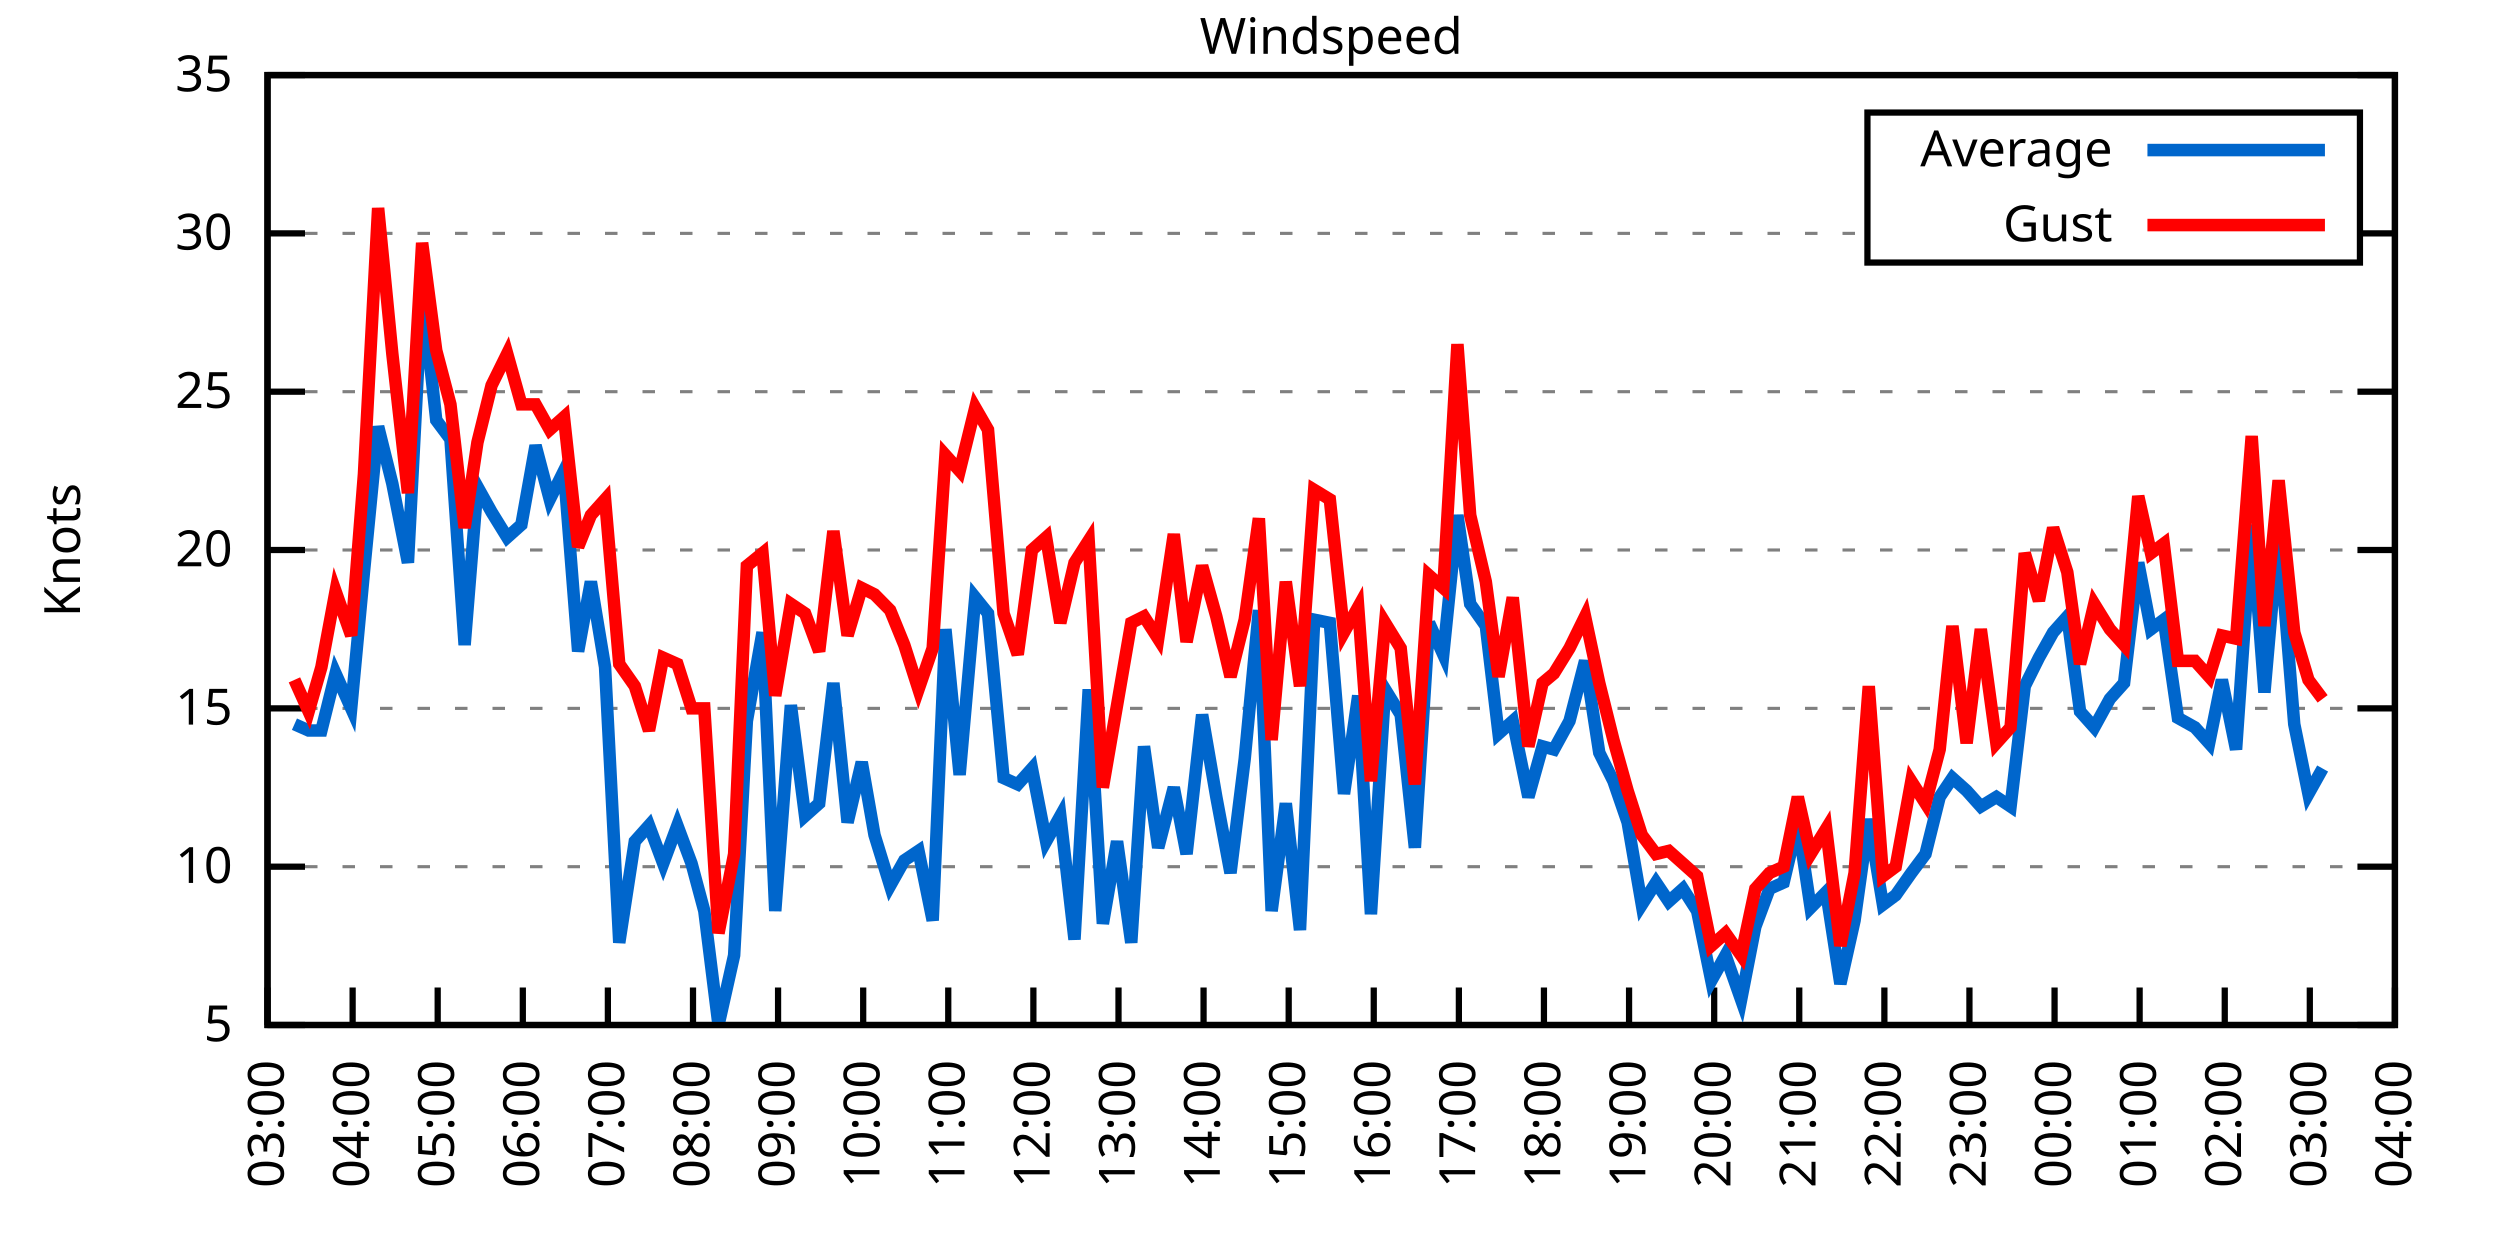
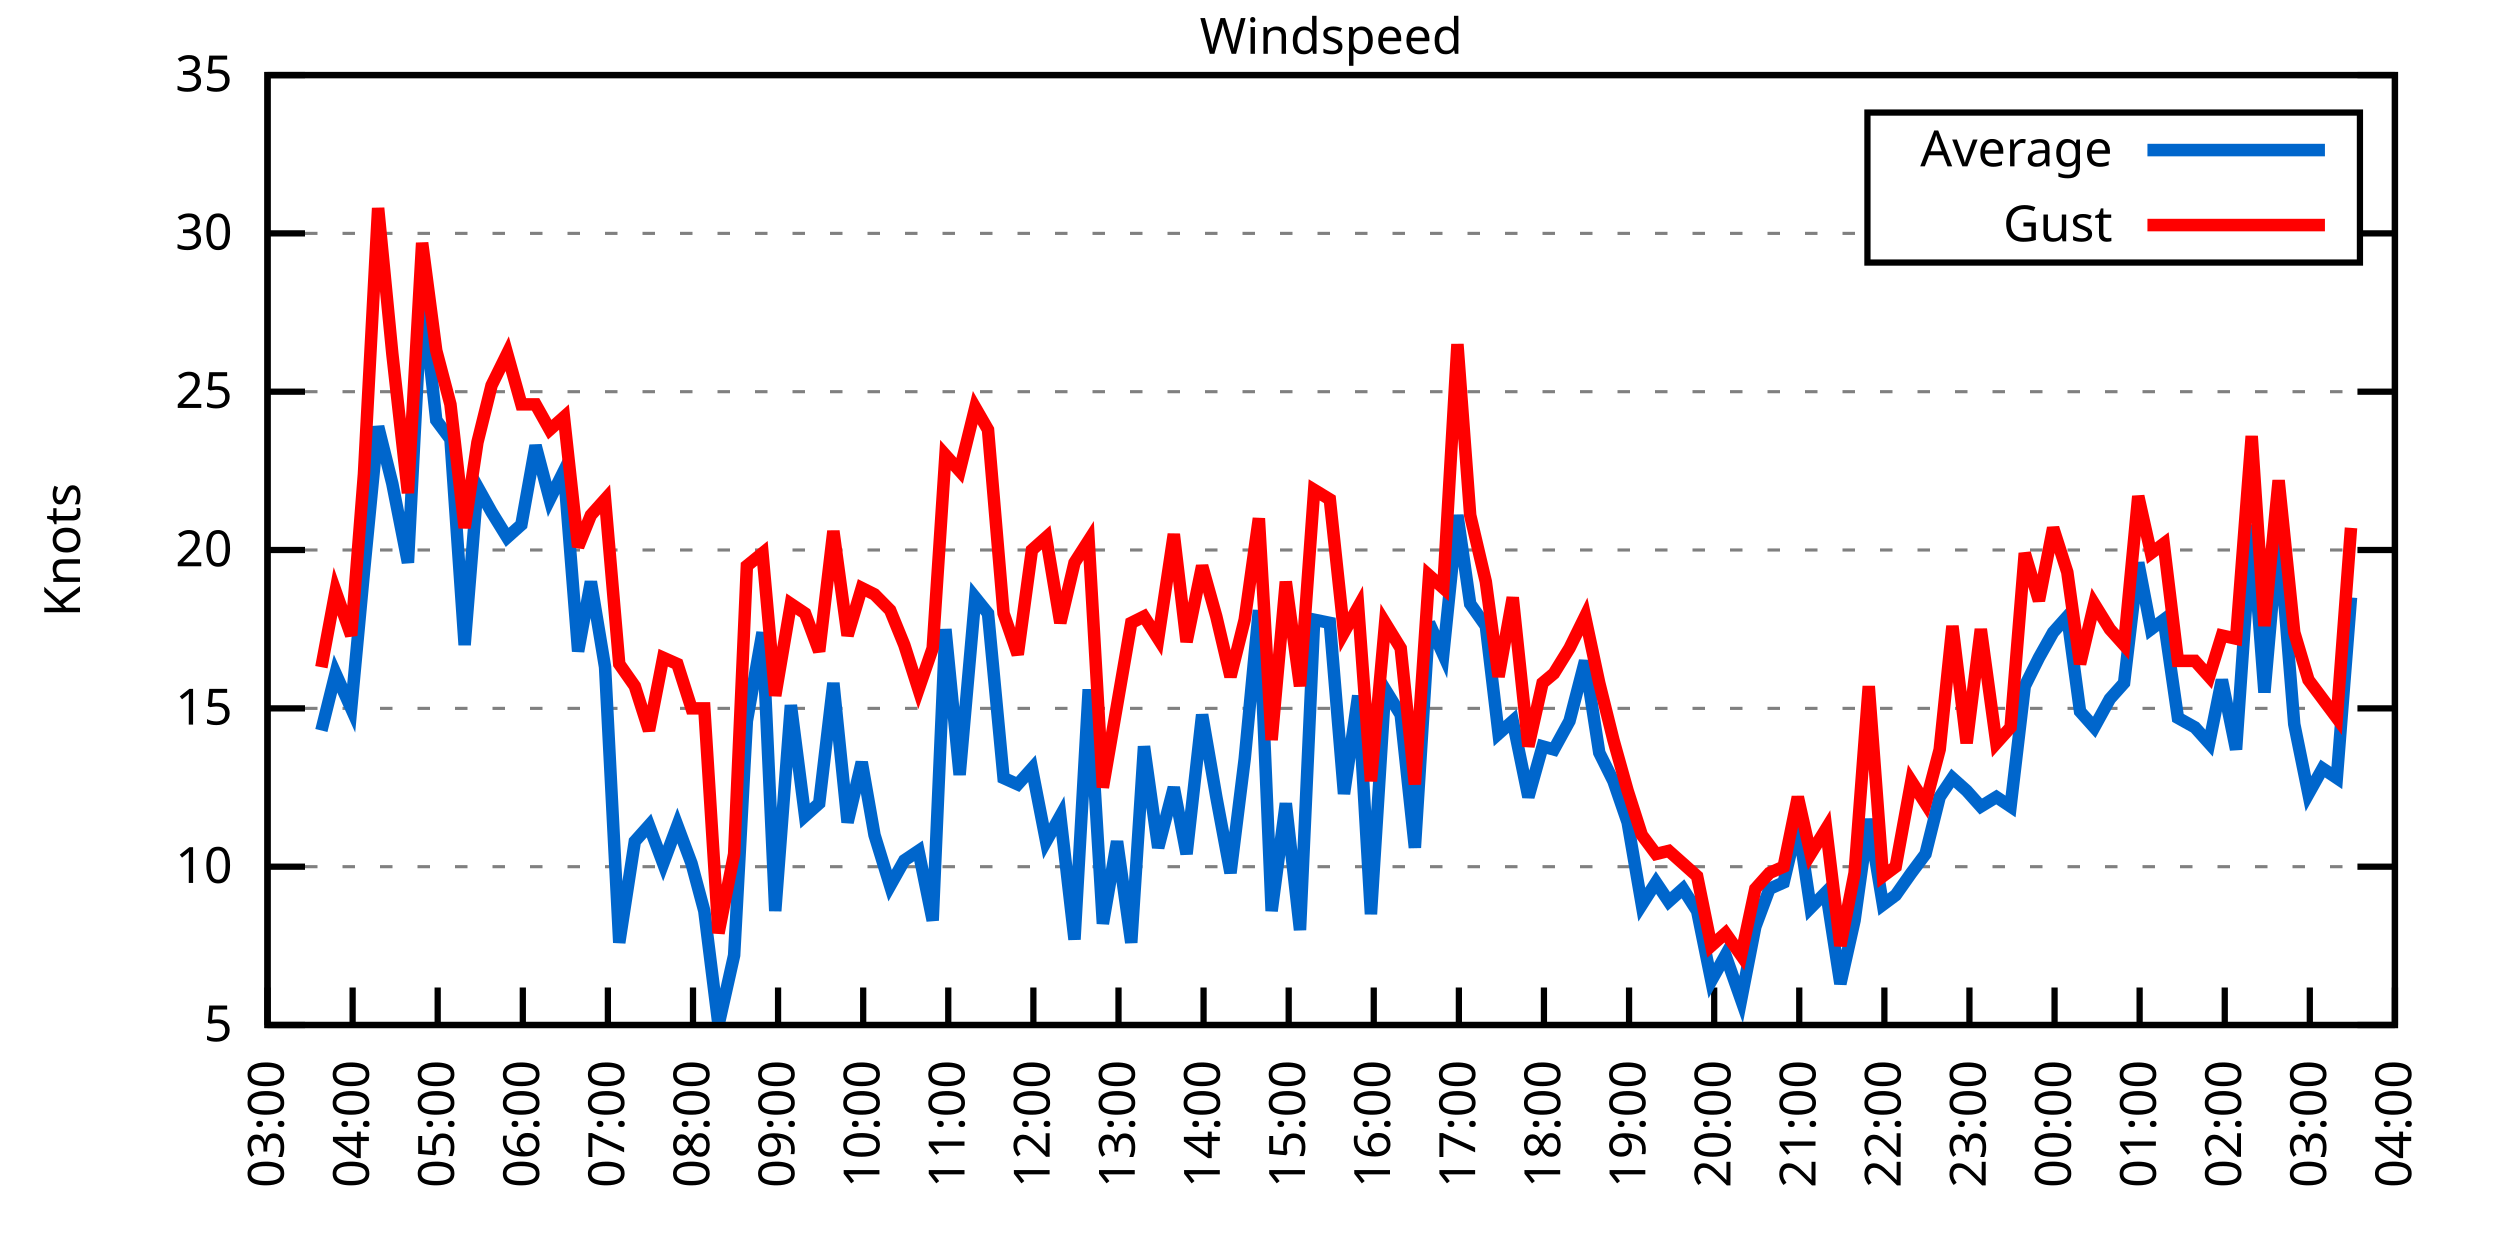
<svg xmlns="http://www.w3.org/2000/svg" xmlns:xlink="http://www.w3.org/1999/xlink" width="400" height="200" viewBox="0 0 400 200">
  <g id="gnuplot_canvas">
    <rect x="0" y="0" width="400" height="200" fill="none" />
    <defs>
      <circle id="gpDot" r="0.5" stroke-width="0.5" stroke="currentColor" />
      <path id="gpPt0" stroke-width="0.333" stroke="currentColor" d="M-1,0 h2 M0,-1 v2" />
      <path id="gpPt1" stroke-width="0.333" stroke="currentColor" d="M-1,-1 L1,1 M1,-1 L-1,1" />
      <path id="gpPt2" stroke-width="0.333" stroke="currentColor" d="M-1,0 L1,0 M0,-1 L0,1 M-1,-1 L1,1 M-1,1 L1,-1" />
      <rect id="gpPt3" stroke-width="0.333" stroke="currentColor" x="-1" y="-1" width="2" height="2" />
      <rect id="gpPt4" stroke-width="0.333" stroke="currentColor" fill="currentColor" x="-1" y="-1" width="2" height="2" />
      <circle id="gpPt5" stroke-width="0.333" stroke="currentColor" cx="0" cy="0" r="1" />
      <use xlink:href="#gpPt5" id="gpPt6" fill="currentColor" stroke="none" />
      <path id="gpPt7" stroke-width="0.333" stroke="currentColor" d="M0,-1.33 L-1.33,0.67 L1.33,0.67 z" />
      <use xlink:href="#gpPt7" id="gpPt8" fill="currentColor" stroke="none" />
      <use xlink:href="#gpPt7" id="gpPt9" stroke="currentColor" transform="rotate(180)" />
      <use xlink:href="#gpPt9" id="gpPt10" fill="currentColor" stroke="none" />
      <use xlink:href="#gpPt3" id="gpPt11" stroke="currentColor" transform="rotate(45)" />
      <use xlink:href="#gpPt11" id="gpPt12" fill="currentColor" stroke="none" />
      <path id="gpPt13" stroke-width="0.333" stroke="currentColor" d="M0,1.330 L1.265,0.411 L0.782,-1.067 L-0.782,-1.076 L-1.265,0.411 z" />
      <use xlink:href="#gpPt13" id="gpPt14" fill="currentColor" stroke="none" />
      <filter id="textbox" filterUnits="objectBoundingBox" x="0" y="0" height="1" width="1">
        <feFlood flood-color="white" flood-opacity="1" result="bgnd" />
        <feComposite in="SourceGraphic" in2="bgnd" operator="atop" />
      </filter>
      <filter id="greybox" filterUnits="objectBoundingBox" x="0" y="0" height="1" width="1">
        <feFlood flood-color="lightgrey" flood-opacity="1" result="grey" />
        <feComposite in="SourceGraphic" in2="grey" operator="atop" />
      </filter>
    </defs>
    <g fill="none" color="white" stroke="currentColor" stroke-width="1.00" stroke-linecap="butt" stroke-linejoin="miter">
</g>
    <g fill="none" color="black" stroke="currentColor" stroke-width="1.00" stroke-linecap="butt" stroke-linejoin="miter">
      <g stroke="none" shape-rendering="crispEdges">
        <polygon fill="rgb(255, 255, 255)" points="42.80,164.00 383.18,164.00 383.18,12.02 42.80,12.02 " />
      </g>
    </g>
    <g fill="none" color="black" stroke="currentColor" stroke-width="1.00" stroke-linecap="butt" stroke-linejoin="miter">
</g>
    <g fill="none" color="black" stroke="black" stroke-width="0.50" stroke-linecap="butt" stroke-linejoin="miter">
</g>
    <g fill="none" color="gray" stroke="currentColor" stroke-width="0.50" stroke-linecap="butt" stroke-linejoin="miter">
      <path stroke="gray" stroke-dasharray="2,4" class="gridline" d="M42.80,164.00 L383.19,164.00  " />
    </g>
    <g fill="none" color="gray" stroke="gray" stroke-width="1.00" stroke-linecap="butt" stroke-linejoin="miter">
</g>
    <g fill="none" color="black" stroke="currentColor" stroke-width="1.00" stroke-linecap="butt" stroke-linejoin="miter">
      <path stroke="black" d="M42.80,164.00 L48.80,164.00 M383.19,164.00 L377.19,164.00  " />
      <g transform="translate(37.20,166.60)" stroke="none" fill="black" font-family="Sans" font-size="8.00" text-anchor="end">
        <text>
          <tspan font-family="Sans"> 5</tspan>
        </text>
      </g>
    </g>
    <g fill="none" color="black" stroke="currentColor" stroke-width="1.00" stroke-linecap="butt" stroke-linejoin="miter">
</g>
    <g fill="none" color="black" stroke="black" stroke-width="0.50" stroke-linecap="butt" stroke-linejoin="miter">
</g>
    <g fill="none" color="gray" stroke="currentColor" stroke-width="0.50" stroke-linecap="butt" stroke-linejoin="miter">
      <path stroke="gray" stroke-dasharray="2,4" class="gridline" d="M42.80,138.67 L383.19,138.67  " />
    </g>
    <g fill="none" color="gray" stroke="gray" stroke-width="1.00" stroke-linecap="butt" stroke-linejoin="miter">
</g>
    <g fill="none" color="black" stroke="currentColor" stroke-width="1.00" stroke-linecap="butt" stroke-linejoin="miter">
      <path stroke="black" d="M42.80,138.67 L48.80,138.67 M383.19,138.67 L377.19,138.67  " />
      <g transform="translate(37.20,141.27)" stroke="none" fill="black" font-family="Sans" font-size="8.00" text-anchor="end">
        <text>
          <tspan font-family="Sans"> 10</tspan>
        </text>
      </g>
    </g>
    <g fill="none" color="black" stroke="currentColor" stroke-width="1.00" stroke-linecap="butt" stroke-linejoin="miter">
</g>
    <g fill="none" color="black" stroke="black" stroke-width="0.50" stroke-linecap="butt" stroke-linejoin="miter">
</g>
    <g fill="none" color="gray" stroke="currentColor" stroke-width="0.50" stroke-linecap="butt" stroke-linejoin="miter">
      <path stroke="gray" stroke-dasharray="2,4" class="gridline" d="M42.80,113.34 L383.19,113.34  " />
    </g>
    <g fill="none" color="gray" stroke="gray" stroke-width="1.00" stroke-linecap="butt" stroke-linejoin="miter">
</g>
    <g fill="none" color="black" stroke="currentColor" stroke-width="1.00" stroke-linecap="butt" stroke-linejoin="miter">
      <path stroke="black" d="M42.80,113.34 L48.80,113.34 M383.19,113.34 L377.19,113.34  " />
      <g transform="translate(37.20,115.94)" stroke="none" fill="black" font-family="Sans" font-size="8.00" text-anchor="end">
        <text>
          <tspan font-family="Sans"> 15</tspan>
        </text>
      </g>
    </g>
    <g fill="none" color="black" stroke="currentColor" stroke-width="1.00" stroke-linecap="butt" stroke-linejoin="miter">
</g>
    <g fill="none" color="black" stroke="black" stroke-width="0.50" stroke-linecap="butt" stroke-linejoin="miter">
</g>
    <g fill="none" color="gray" stroke="currentColor" stroke-width="0.50" stroke-linecap="butt" stroke-linejoin="miter">
      <path stroke="gray" stroke-dasharray="2,4" class="gridline" d="M42.80,88.00 L383.19,88.00  " />
    </g>
    <g fill="none" color="gray" stroke="gray" stroke-width="1.00" stroke-linecap="butt" stroke-linejoin="miter">
</g>
    <g fill="none" color="black" stroke="currentColor" stroke-width="1.00" stroke-linecap="butt" stroke-linejoin="miter">
      <path stroke="black" d="M42.80,88.00 L48.80,88.00 M383.19,88.00 L377.19,88.00  " />
      <g transform="translate(37.20,90.60)" stroke="none" fill="black" font-family="Sans" font-size="8.00" text-anchor="end">
        <text>
          <tspan font-family="Sans"> 20</tspan>
        </text>
      </g>
    </g>
    <g fill="none" color="black" stroke="currentColor" stroke-width="1.00" stroke-linecap="butt" stroke-linejoin="miter">
</g>
    <g fill="none" color="black" stroke="black" stroke-width="0.50" stroke-linecap="butt" stroke-linejoin="miter">
</g>
    <g fill="none" color="gray" stroke="currentColor" stroke-width="0.50" stroke-linecap="butt" stroke-linejoin="miter">
      <path stroke="gray" stroke-dasharray="2,4" class="gridline" d="M42.80,62.67 L383.19,62.67  " />
    </g>
    <g fill="none" color="gray" stroke="gray" stroke-width="1.00" stroke-linecap="butt" stroke-linejoin="miter">
</g>
    <g fill="none" color="black" stroke="currentColor" stroke-width="1.00" stroke-linecap="butt" stroke-linejoin="miter">
      <path stroke="black" d="M42.80,62.67 L48.80,62.67 M383.19,62.67 L377.19,62.67  " />
      <g transform="translate(37.20,65.27)" stroke="none" fill="black" font-family="Sans" font-size="8.00" text-anchor="end">
        <text>
          <tspan font-family="Sans"> 25</tspan>
        </text>
      </g>
    </g>
    <g fill="none" color="black" stroke="currentColor" stroke-width="1.00" stroke-linecap="butt" stroke-linejoin="miter">
</g>
    <g fill="none" color="black" stroke="black" stroke-width="0.50" stroke-linecap="butt" stroke-linejoin="miter">
</g>
    <g fill="none" color="gray" stroke="currentColor" stroke-width="0.50" stroke-linecap="butt" stroke-linejoin="miter">
      <path stroke="gray" stroke-dasharray="2,4" class="gridline" d="M42.80,37.34 L298.79,37.34 M377.59,37.34 L383.19,37.34  " />
    </g>
    <g fill="none" color="gray" stroke="gray" stroke-width="1.00" stroke-linecap="butt" stroke-linejoin="miter">
</g>
    <g fill="none" color="black" stroke="currentColor" stroke-width="1.00" stroke-linecap="butt" stroke-linejoin="miter">
      <path stroke="black" d="M42.80,37.34 L48.80,37.34 M383.19,37.34 L377.19,37.34  " />
      <g transform="translate(37.20,39.94)" stroke="none" fill="black" font-family="Sans" font-size="8.00" text-anchor="end">
        <text>
          <tspan font-family="Sans"> 30</tspan>
        </text>
      </g>
    </g>
    <g fill="none" color="black" stroke="currentColor" stroke-width="1.00" stroke-linecap="butt" stroke-linejoin="miter">
</g>
    <g fill="none" color="black" stroke="black" stroke-width="0.50" stroke-linecap="butt" stroke-linejoin="miter">
</g>
    <g fill="none" color="gray" stroke="currentColor" stroke-width="0.50" stroke-linecap="butt" stroke-linejoin="miter">
      <path stroke="gray" stroke-dasharray="2,4" class="gridline" d="M42.80,12.01 L383.19,12.01  " />
    </g>
    <g fill="none" color="gray" stroke="gray" stroke-width="1.00" stroke-linecap="butt" stroke-linejoin="miter">
</g>
    <g fill="none" color="black" stroke="currentColor" stroke-width="1.00" stroke-linecap="butt" stroke-linejoin="miter">
      <path stroke="black" d="M42.80,12.01 L48.80,12.01 M383.19,12.01 L377.19,12.01  " />
      <g transform="translate(37.20,14.61)" stroke="none" fill="black" font-family="Sans" font-size="8.00" text-anchor="end">
        <text>
          <tspan font-family="Sans"> 35</tspan>
        </text>
      </g>
    </g>
    <g fill="none" color="black" stroke="currentColor" stroke-width="1.00" stroke-linecap="butt" stroke-linejoin="miter">
      <path stroke="black" d="M42.80,164.00 L42.80,158.00  " />
      <g transform="translate(45.40,169.60) rotate(270.00)" stroke="none" fill="black" font-family="Sans" font-size="8.00" text-anchor="end">
        <text>
          <tspan font-family="Sans">03:00</tspan>
        </text>
      </g>
    </g>
    <g fill="none" color="black" stroke="currentColor" stroke-width="1.00" stroke-linecap="butt" stroke-linejoin="miter">
      <path stroke="black" d="M56.42,164.00 L56.42,158.00  " />
      <g transform="translate(59.02,169.60) rotate(270.00)" stroke="none" fill="black" font-family="Sans" font-size="8.00" text-anchor="end">
        <text>
          <tspan font-family="Sans">04:00</tspan>
        </text>
      </g>
    </g>
    <g fill="none" color="black" stroke="currentColor" stroke-width="1.00" stroke-linecap="butt" stroke-linejoin="miter">
      <path stroke="black" d="M70.03,164.00 L70.03,158.00  " />
      <g transform="translate(72.63,169.60) rotate(270.00)" stroke="none" fill="black" font-family="Sans" font-size="8.00" text-anchor="end">
        <text>
          <tspan font-family="Sans">05:00</tspan>
        </text>
      </g>
    </g>
    <g fill="none" color="black" stroke="currentColor" stroke-width="1.00" stroke-linecap="butt" stroke-linejoin="miter">
      <path stroke="black" d="M83.65,164.00 L83.65,158.00  " />
      <g transform="translate(86.25,169.60) rotate(270.00)" stroke="none" fill="black" font-family="Sans" font-size="8.00" text-anchor="end">
        <text>
          <tspan font-family="Sans">06:00</tspan>
        </text>
      </g>
    </g>
    <g fill="none" color="black" stroke="currentColor" stroke-width="1.00" stroke-linecap="butt" stroke-linejoin="miter">
      <path stroke="black" d="M97.26,164.00 L97.26,158.00  " />
      <g transform="translate(99.86,169.60) rotate(270.00)" stroke="none" fill="black" font-family="Sans" font-size="8.00" text-anchor="end">
        <text>
          <tspan font-family="Sans">07:00</tspan>
        </text>
      </g>
    </g>
    <g fill="none" color="black" stroke="currentColor" stroke-width="1.00" stroke-linecap="butt" stroke-linejoin="miter">
      <path stroke="black" d="M110.88,164.00 L110.88,158.00  " />
      <g transform="translate(113.48,169.60) rotate(270.00)" stroke="none" fill="black" font-family="Sans" font-size="8.00" text-anchor="end">
        <text>
          <tspan font-family="Sans">08:00</tspan>
        </text>
      </g>
    </g>
    <g fill="none" color="black" stroke="currentColor" stroke-width="1.00" stroke-linecap="butt" stroke-linejoin="miter">
      <path stroke="black" d="M124.49,164.00 L124.49,158.00  " />
      <g transform="translate(127.09,169.60) rotate(270.00)" stroke="none" fill="black" font-family="Sans" font-size="8.00" text-anchor="end">
        <text>
          <tspan font-family="Sans">09:00</tspan>
        </text>
      </g>
    </g>
    <g fill="none" color="black" stroke="currentColor" stroke-width="1.00" stroke-linecap="butt" stroke-linejoin="miter">
      <path stroke="black" d="M138.11,164.00 L138.11,158.00  " />
      <g transform="translate(140.71,169.60) rotate(270.00)" stroke="none" fill="black" font-family="Sans" font-size="8.00" text-anchor="end">
        <text>
          <tspan font-family="Sans">10:00</tspan>
        </text>
      </g>
    </g>
    <g fill="none" color="black" stroke="currentColor" stroke-width="1.00" stroke-linecap="butt" stroke-linejoin="miter">
      <path stroke="black" d="M151.72,164.00 L151.72,158.00  " />
      <g transform="translate(154.32,169.60) rotate(270.00)" stroke="none" fill="black" font-family="Sans" font-size="8.00" text-anchor="end">
        <text>
          <tspan font-family="Sans">11:00</tspan>
        </text>
      </g>
    </g>
    <g fill="none" color="black" stroke="currentColor" stroke-width="1.00" stroke-linecap="butt" stroke-linejoin="miter">
      <path stroke="black" d="M165.34,164.00 L165.34,158.00  " />
      <g transform="translate(167.94,169.60) rotate(270.00)" stroke="none" fill="black" font-family="Sans" font-size="8.00" text-anchor="end">
        <text>
          <tspan font-family="Sans">12:00</tspan>
        </text>
      </g>
    </g>
    <g fill="none" color="black" stroke="currentColor" stroke-width="1.00" stroke-linecap="butt" stroke-linejoin="miter">
      <path stroke="black" d="M178.96,164.00 L178.96,158.00  " />
      <g transform="translate(181.56,169.60) rotate(270.00)" stroke="none" fill="black" font-family="Sans" font-size="8.00" text-anchor="end">
        <text>
          <tspan font-family="Sans">13:00</tspan>
        </text>
      </g>
    </g>
    <g fill="none" color="black" stroke="currentColor" stroke-width="1.00" stroke-linecap="butt" stroke-linejoin="miter">
      <path stroke="black" d="M192.57,164.00 L192.57,158.00  " />
      <g transform="translate(195.17,169.60) rotate(270.00)" stroke="none" fill="black" font-family="Sans" font-size="8.00" text-anchor="end">
        <text>
          <tspan font-family="Sans">14:00</tspan>
        </text>
      </g>
    </g>
    <g fill="none" color="black" stroke="currentColor" stroke-width="1.00" stroke-linecap="butt" stroke-linejoin="miter">
      <path stroke="black" d="M206.19,164.00 L206.19,158.00  " />
      <g transform="translate(208.79,169.60) rotate(270.00)" stroke="none" fill="black" font-family="Sans" font-size="8.00" text-anchor="end">
        <text>
          <tspan font-family="Sans">15:00</tspan>
        </text>
      </g>
    </g>
    <g fill="none" color="black" stroke="currentColor" stroke-width="1.00" stroke-linecap="butt" stroke-linejoin="miter">
      <path stroke="black" d="M219.80,164.00 L219.80,158.00  " />
      <g transform="translate(222.40,169.60) rotate(270.00)" stroke="none" fill="black" font-family="Sans" font-size="8.00" text-anchor="end">
        <text>
          <tspan font-family="Sans">16:00</tspan>
        </text>
      </g>
    </g>
    <g fill="none" color="black" stroke="currentColor" stroke-width="1.00" stroke-linecap="butt" stroke-linejoin="miter">
      <path stroke="black" d="M233.42,164.00 L233.42,158.00  " />
      <g transform="translate(236.02,169.60) rotate(270.00)" stroke="none" fill="black" font-family="Sans" font-size="8.00" text-anchor="end">
        <text>
          <tspan font-family="Sans">17:00</tspan>
        </text>
      </g>
    </g>
    <g fill="none" color="black" stroke="currentColor" stroke-width="1.00" stroke-linecap="butt" stroke-linejoin="miter">
      <path stroke="black" d="M247.03,164.00 L247.03,158.00  " />
      <g transform="translate(249.63,169.60) rotate(270.00)" stroke="none" fill="black" font-family="Sans" font-size="8.00" text-anchor="end">
        <text>
          <tspan font-family="Sans">18:00</tspan>
        </text>
      </g>
    </g>
    <g fill="none" color="black" stroke="currentColor" stroke-width="1.00" stroke-linecap="butt" stroke-linejoin="miter">
      <path stroke="black" d="M260.65,164.00 L260.65,158.00  " />
      <g transform="translate(263.25,169.60) rotate(270.00)" stroke="none" fill="black" font-family="Sans" font-size="8.00" text-anchor="end">
        <text>
          <tspan font-family="Sans">19:00</tspan>
        </text>
      </g>
    </g>
    <g fill="none" color="black" stroke="currentColor" stroke-width="1.00" stroke-linecap="butt" stroke-linejoin="miter">
      <path stroke="black" d="M274.27,164.00 L274.27,158.00  " />
      <g transform="translate(276.87,169.60) rotate(270.00)" stroke="none" fill="black" font-family="Sans" font-size="8.00" text-anchor="end">
        <text>
          <tspan font-family="Sans">20:00</tspan>
        </text>
      </g>
    </g>
    <g fill="none" color="black" stroke="currentColor" stroke-width="1.00" stroke-linecap="butt" stroke-linejoin="miter">
      <path stroke="black" d="M287.88,164.00 L287.88,158.00  " />
      <g transform="translate(290.48,169.60) rotate(270.00)" stroke="none" fill="black" font-family="Sans" font-size="8.00" text-anchor="end">
        <text>
          <tspan font-family="Sans">21:00</tspan>
        </text>
      </g>
    </g>
    <g fill="none" color="black" stroke="currentColor" stroke-width="1.00" stroke-linecap="butt" stroke-linejoin="miter">
      <path stroke="black" d="M301.50,164.00 L301.50,158.00  " />
      <g transform="translate(304.10,169.60) rotate(270.00)" stroke="none" fill="black" font-family="Sans" font-size="8.00" text-anchor="end">
        <text>
          <tspan font-family="Sans">22:00</tspan>
        </text>
      </g>
    </g>
    <g fill="none" color="black" stroke="currentColor" stroke-width="1.00" stroke-linecap="butt" stroke-linejoin="miter">
      <path stroke="black" d="M315.11,164.00 L315.11,158.00  " />
      <g transform="translate(317.71,169.60) rotate(270.00)" stroke="none" fill="black" font-family="Sans" font-size="8.00" text-anchor="end">
        <text>
          <tspan font-family="Sans">23:00</tspan>
        </text>
      </g>
    </g>
    <g fill="none" color="black" stroke="currentColor" stroke-width="1.00" stroke-linecap="butt" stroke-linejoin="miter">
      <path stroke="black" d="M328.73,164.00 L328.73,158.00  " />
      <g transform="translate(331.33,169.60) rotate(270.00)" stroke="none" fill="black" font-family="Sans" font-size="8.00" text-anchor="end">
        <text>
          <tspan font-family="Sans">00:00</tspan>
        </text>
      </g>
    </g>
    <g fill="none" color="black" stroke="currentColor" stroke-width="1.00" stroke-linecap="butt" stroke-linejoin="miter">
      <path stroke="black" d="M342.34,164.00 L342.34,158.00  " />
      <g transform="translate(344.94,169.60) rotate(270.00)" stroke="none" fill="black" font-family="Sans" font-size="8.00" text-anchor="end">
        <text>
          <tspan font-family="Sans">01:00</tspan>
        </text>
      </g>
    </g>
    <g fill="none" color="black" stroke="currentColor" stroke-width="1.00" stroke-linecap="butt" stroke-linejoin="miter">
      <path stroke="black" d="M355.96,164.00 L355.96,158.00  " />
      <g transform="translate(358.56,169.60) rotate(270.00)" stroke="none" fill="black" font-family="Sans" font-size="8.00" text-anchor="end">
        <text>
          <tspan font-family="Sans">02:00</tspan>
        </text>
      </g>
    </g>
    <g fill="none" color="black" stroke="currentColor" stroke-width="1.00" stroke-linecap="butt" stroke-linejoin="miter">
      <path stroke="black" d="M369.57,164.00 L369.57,158.00  " />
      <g transform="translate(372.17,169.60) rotate(270.00)" stroke="none" fill="black" font-family="Sans" font-size="8.00" text-anchor="end">
        <text>
          <tspan font-family="Sans">03:00</tspan>
        </text>
      </g>
    </g>
    <g fill="none" color="black" stroke="currentColor" stroke-width="1.00" stroke-linecap="butt" stroke-linejoin="miter">
      <path stroke="black" d="M383.19,164.00 L383.19,158.00  " />
      <g transform="translate(385.79,169.60) rotate(270.00)" stroke="none" fill="black" font-family="Sans" font-size="8.00" text-anchor="end">
        <text>
          <tspan font-family="Sans">04:00</tspan>
        </text>
      </g>
    </g>
    <g fill="none" color="black" stroke="currentColor" stroke-width="1.00" stroke-linecap="butt" stroke-linejoin="miter">
</g>
    <g fill="none" color="black" stroke="currentColor" stroke-width="1.00" stroke-linecap="butt" stroke-linejoin="miter">
      <path stroke="black" d="M42.80,12.01 L42.80,164.00 L383.19,164.00 L383.19,12.01 L42.80,12.01 Z  " />
    </g>
    <g fill="none" color="black" stroke="currentColor" stroke-width="1.00" stroke-linecap="butt" stroke-linejoin="miter">
</g>
    <g fill="none" color="black" stroke="currentColor" stroke-width="1.00" stroke-linecap="butt" stroke-linejoin="miter">
      <path stroke="black" d="M298.79,42.01 L298.79,18.01 L377.59,18.01 L377.59,42.01 L298.79,42.01 Z  " />
    </g>
    <g id="Windspeed_plot_1">
      <g fill="none" color="white" stroke="black" stroke-width="2.00" stroke-linecap="butt" stroke-linejoin="miter">
</g>
      <g fill="none" color="black" stroke="currentColor" stroke-width="2.00" stroke-linecap="butt" stroke-linejoin="miter">
        <g transform="translate(337.99,26.61)" stroke="none" fill="black" font-family="Sans" font-size="8.00" text-anchor="end">
          <text>
            <tspan font-family="Sans">Average</tspan>
          </text>
        </g>
      </g>
      <g fill="none" color="black" stroke="currentColor" stroke-width="2.00" stroke-linecap="butt" stroke-linejoin="miter">
-         <path stroke="rgb(  0, 102, 204)" d="M343.59,24.01 L371.99,24.01 M47.11,115.87 L49.38,116.88 L51.42,116.88 L53.69,107.76 L56.19,113.34 L58.23,91.55   L60.50,68.25 L62.77,77.37 L65.27,90.03 L67.54,46.46 L69.80,67.23 L72.07,70.27 L74.34,103.20 L76.39,77.87   L78.65,81.93 L81.15,85.98 L83.42,83.95 L85.69,71.29 L87.96,79.90 L90.23,75.34 L92.50,104.22 L94.54,93.07   L96.81,106.75 L99.08,150.83 L101.57,134.62 L103.84,132.08 L106.11,138.16 L108.38,132.08 L110.65,138.16 L112.69,145.76   L114.96,164.00 L117.46,152.85 L119.50,115.36 L122.00,101.18 L124.04,145.76 L126.54,112.83 L128.81,130.56 L131.07,128.54   L133.34,109.28 L135.61,131.58 L137.88,121.95 L139.92,133.60 L142.42,141.71 L144.69,137.66 L146.96,136.14 L149.23,147.28   L151.27,100.67 L153.54,123.98 L156.04,95.60 L158.08,98.14 L160.57,124.48 L162.84,125.50 L165.11,122.96 L167.38,134.62   L169.65,130.56 L171.92,150.32 L174.19,110.30 L176.46,147.79 L178.73,134.62 L181.00,150.83 L183.04,119.42 L185.31,135.63   L187.81,126.00 L189.85,136.64 L192.34,114.35 L194.61,127.52 L196.88,139.68 L199.15,121.44 L201.42,97.63 L203.46,145.76   L205.73,128.54 L208.00,148.80 L210.27,99.15 L212.77,99.66 L215.04,127.02 L217.31,111.31 L219.35,146.27 L221.62,110.30   L224.11,114.35 L226.38,135.63 L228.65,99.66 L230.92,104.72 L233.19,82.43 L235.23,96.62 L237.73,100.16 L239.77,117.39   L242.04,115.36 L244.54,127.52 L246.81,119.42 L248.62,119.92 L251.12,115.36 L253.61,105.74 L255.88,120.43 L258.15,124.99   L260.42,131.58 L262.69,144.75 L264.96,141.20 L267.00,144.24 L269.27,142.21 L271.54,145.76 L273.81,156.91 L276.08,152.85   L278.58,159.95 L280.85,148.29 L283.12,142.21 L285.38,141.20 L287.65,131.58 L289.70,145.25 L292.19,142.72 L294.46,157.41   L296.73,147.28 L299.00,131.07 L301.27,144.75 L303.31,143.23 L305.81,139.68 L308.08,136.64 L310.35,127.52 L312.39,124.48   L314.66,126.51 L316.93,129.04 L319.42,127.52 L321.69,129.04 L323.96,109.79 L326.23,105.23 L328.50,101.18 L330.77,98.64   L332.81,113.84 L335.08,116.38 L337.58,111.82 L339.85,109.28 L342.12,90.03 L344.16,100.67 L346.20,99.15 L348.47,114.86   L351.19,116.38 L353.46,118.91 L355.50,108.78 L357.77,119.92 L360.27,83.95 L362.31,110.80 L364.58,84.97 L367.08,115.87   L369.35,127.02 L371.62,122.96  " />
+         <path stroke="rgb(  0, 102, 204)" d="M343.59,24.01 L371.99,24.01 M51.42,116.88 L53.69,107.76 L56.19,113.34 L58.23,91.55 L60.50,68.25 L62.77,77.37   L65.27,90.03 L67.54,46.46 L69.80,67.23 L72.07,70.27 L74.34,103.20 L76.39,77.87 L78.65,81.93 L81.15,85.98   L83.42,83.95 L85.69,71.29 L87.96,79.90 L90.23,75.34 L92.50,104.22 L94.54,93.07 L96.81,106.75 L99.08,150.83   L101.57,134.62 L103.84,132.08 L106.11,138.16 L108.38,132.08 L110.65,138.16 L112.69,145.76 L114.96,164.00 L117.46,152.85   L119.50,115.36 L122.00,101.18 L124.04,145.76 L126.54,112.83 L128.81,130.56 L131.07,128.54 L133.34,109.28 L135.61,131.58   L137.88,121.95 L139.92,133.60 L142.42,141.71 L144.69,137.66 L146.96,136.14 L149.23,147.28 L151.27,100.67 L153.54,123.98   L156.04,95.60 L158.08,98.14 L160.57,124.48 L162.84,125.50 L165.11,122.96 L167.38,134.62 L169.65,130.56 L171.92,150.32   L174.19,110.30 L176.46,147.79 L178.73,134.62 L181.00,150.83 L183.04,119.42 L185.31,135.63 L187.81,126.00 L189.85,136.64   L192.34,114.35 L194.61,127.52 L196.88,139.68 L199.15,121.44 L201.42,97.63 L203.46,145.76 L205.73,128.54 L208.00,148.80   L210.27,99.15 L212.77,99.66 L215.04,127.02 L217.31,111.31 L219.35,146.27 L221.62,110.30 L224.11,114.35 L226.38,135.63   L228.65,99.66 L230.92,104.72 L233.19,82.43 L235.23,96.62 L237.73,100.16 L239.77,117.39 L242.04,115.36 L244.54,127.52   L246.81,119.42 L248.62,119.92 L251.12,115.36 L253.61,105.74 L255.88,120.43 L258.15,124.99 L260.42,131.58 L262.69,144.75   L264.96,141.20 L267.00,144.24 L269.27,142.21 L271.54,145.76 L273.81,156.91 L276.08,152.85 L278.58,159.95 L280.85,148.29   L283.12,142.21 L285.38,141.20 L287.65,131.58 L289.70,145.25 L292.19,142.72 L294.46,157.41 L296.73,147.28 L299.00,131.07   L301.27,144.75 L303.31,143.23 L305.81,139.68 L308.08,136.64 L310.35,127.52 L312.39,124.48 L314.66,126.51 L316.93,129.04   L319.42,127.52 L321.69,129.04 L323.96,109.79 L326.23,105.23 L328.50,101.18 L330.77,98.64 L332.81,113.84 L335.08,116.38   L337.58,111.82 L339.85,109.28 L342.12,90.03 L344.16,100.67 L346.20,99.15 L348.47,114.86 L351.19,116.38 L353.46,118.91   L355.50,108.78 L357.77,119.92 L360.27,83.95 L362.31,110.80 L364.58,84.97 L367.08,115.87 L369.35,127.02 L371.62,122.96   L373.89,124.48 L376.16,95.60  " />
      </g>
    </g>
    <g id="Windspeed_plot_2">
      <g fill="none" color="black" stroke="currentColor" stroke-width="2.00" stroke-linecap="butt" stroke-linejoin="miter">
        <g transform="translate(337.99,38.61)" stroke="none" fill="black" font-family="Sans" font-size="8.00" text-anchor="end">
          <text>
            <tspan font-family="Sans">Gust</tspan>
          </text>
        </g>
      </g>
      <g fill="none" color="black" stroke="currentColor" stroke-width="2.00" stroke-linecap="butt" stroke-linejoin="miter">
-         <path stroke="rgb(255,   0,   0)" d="M343.59,36.01 L371.99,36.01 M47.11,108.78 L49.38,113.84 L51.42,106.75 L53.69,94.59 L56.19,101.68 L58.23,75.85   L60.50,33.29 L62.77,56.59 L65.27,78.89 L67.54,38.86 L69.80,56.09 L72.07,64.70 L74.34,84.46 L76.39,70.78   L78.65,61.66 L81.15,56.59 L83.42,64.70 L85.69,64.70 L87.96,68.75 L90.23,66.73 L92.50,87.50 L94.54,82.43   L96.81,79.90 L99.08,106.24 L101.57,109.79 L103.84,116.88 L106.11,105.23 L108.38,106.24 L110.65,113.34 L112.69,113.34   L114.96,149.31 L117.46,136.64 L119.50,90.54 L122.00,88.51 L124.04,111.31 L126.54,96.62 L128.81,98.14 L131.07,104.22   L133.34,84.97 L135.61,101.68 L137.88,94.08 L139.92,95.10 L142.42,97.63 L144.69,103.20 L146.96,110.30 L149.23,103.71   L151.27,72.81 L153.54,75.34 L156.04,65.21 L158.08,68.75 L160.57,98.14 L162.84,104.72 L165.11,88.00 L167.38,85.98   L169.65,99.66 L171.92,90.03 L174.19,86.49 L176.46,126.00 L178.73,112.83 L181.00,99.66 L183.04,98.64 L185.31,102.19   L187.81,85.47 L189.85,102.70 L192.34,90.54 L194.61,98.64 L196.88,108.27 L199.15,99.15 L201.42,82.94 L203.46,118.40   L205.73,93.07 L208.00,109.79 L210.27,78.38 L212.77,79.90 L215.04,101.18 L217.31,97.12 L219.35,124.99 L221.62,99.66   L224.11,103.71 L226.38,125.50 L228.65,92.06 L230.92,94.08 L233.19,55.07 L235.23,82.43 L237.73,93.07 L239.77,108.27   L242.04,95.60 L244.54,119.42 L246.81,109.28 L248.62,107.76 L251.12,103.71 L253.61,98.64 L255.88,109.28 L258.15,118.40   L260.42,126.51 L262.69,133.60 L264.96,136.64 L267.00,136.14 L269.27,138.16 L271.54,140.19 L273.81,151.33 L276.08,149.31   L278.58,152.85 L280.85,142.21 L283.12,139.68 L285.38,138.67 L287.65,127.52 L289.70,136.64 L292.19,132.59 L294.46,151.33   L296.73,139.68 L299.00,109.79 L301.27,140.19 L303.31,138.67 L305.81,124.99 L308.08,128.54 L310.35,119.92 L312.39,100.16   L314.66,118.91 L316.93,100.67 L319.42,118.91 L321.69,116.38 L323.96,88.51 L326.23,96.11 L328.50,84.46 L330.77,91.55   L332.81,106.24 L335.08,96.62 L337.58,100.67 L339.85,103.20 L342.12,79.39 L344.16,88.51 L346.20,86.99 L348.47,105.74   L351.19,105.74 L353.46,108.27 L355.50,101.68 L357.77,102.19 L360.27,69.77 L362.31,100.16 L364.58,76.86 L367.08,101.18   L369.35,108.78 L371.62,111.82  " />
+         <path stroke="rgb(255,   0,   0)" d="M343.59,36.01 L371.99,36.01 M51.42,106.75 L53.69,94.59 L56.19,101.68 L58.23,75.85 L60.50,33.29 L62.77,56.59   L65.27,78.89 L67.54,38.86 L69.80,56.09 L72.07,64.70 L74.34,84.46 L76.39,70.78 L78.65,61.66 L81.15,56.59   L83.42,64.70 L85.69,64.70 L87.96,68.75 L90.23,66.73 L92.50,87.50 L94.54,82.43 L96.81,79.90 L99.08,106.24   L101.57,109.79 L103.84,116.88 L106.11,105.23 L108.38,106.24 L110.65,113.34 L112.69,113.34 L114.96,149.31 L117.46,136.64   L119.50,90.54 L122.00,88.51 L124.04,111.31 L126.54,96.62 L128.81,98.14 L131.07,104.22 L133.34,84.97 L135.61,101.68   L137.88,94.08 L139.92,95.10 L142.42,97.63 L144.69,103.20 L146.96,110.30 L149.23,103.71 L151.27,72.81 L153.54,75.34   L156.04,65.21 L158.08,68.75 L160.57,98.14 L162.84,104.72 L165.11,88.00 L167.38,85.98 L169.65,99.66 L171.92,90.03   L174.19,86.49 L176.46,126.00 L178.73,112.83 L181.00,99.66 L183.04,98.64 L185.31,102.19 L187.81,85.47 L189.85,102.70   L192.34,90.54 L194.61,98.64 L196.88,108.27 L199.15,99.15 L201.42,82.94 L203.46,118.40 L205.73,93.07 L208.00,109.79   L210.27,78.38 L212.77,79.90 L215.04,101.18 L217.31,97.12 L219.35,124.99 L221.62,99.66 L224.11,103.71 L226.38,125.50   L228.65,92.06 L230.92,94.08 L233.19,55.07 L235.23,82.43 L237.73,93.07 L239.77,108.27 L242.04,95.60 L244.54,119.42   L246.81,109.28 L248.62,107.76 L251.12,103.71 L253.61,98.64 L255.88,109.28 L258.15,118.40 L260.42,126.51 L262.69,133.60   L264.96,136.64 L267.00,136.14 L269.27,138.16 L271.54,140.19 L273.81,151.33 L276.08,149.31 L278.58,152.85 L280.85,142.21   L283.12,139.68 L285.38,138.67 L287.65,127.52 L289.70,136.64 L292.19,132.59 L294.46,151.33 L296.73,139.68 L299.00,109.79   L301.27,140.19 L303.31,138.67 L305.81,124.99 L308.08,128.54 L310.35,119.92 L312.39,100.16 L314.66,118.91 L316.93,100.67   L319.42,118.91 L321.69,116.38 L323.96,88.51 L326.23,96.11 L328.50,84.46 L330.77,91.55 L332.81,106.24 L335.08,96.62   L337.58,100.67 L339.85,103.20 L342.12,79.39 L344.16,88.51 L346.20,86.99 L348.47,105.74 L351.19,105.74 L353.46,108.27   L355.50,101.68 L357.77,102.19 L360.27,69.77 L362.31,100.16 L364.58,76.86 L367.08,101.18 L369.35,108.78 L371.62,111.82   L373.89,114.86 L376.16,84.46  " />
      </g>
    </g>
    <g fill="none" color="black" stroke="currentColor" stroke-width="2.00" stroke-linecap="butt" stroke-linejoin="miter">
</g>
    <g fill="none" color="black" stroke="black" stroke-width="1.00" stroke-linecap="butt" stroke-linejoin="miter">
</g>
    <g fill="none" color="black" stroke="currentColor" stroke-width="1.00" stroke-linecap="butt" stroke-linejoin="miter">
      <path stroke="black" d="M42.80,12.01 L42.80,164.00 L383.19,164.00 L383.19,12.01 L42.80,12.01 Z  " />
      <g transform="translate(12.80,88.01) rotate(270.00)" stroke="none" fill="black" font-family="Sans" font-size="8.00" text-anchor="middle">
        <text>
          <tspan font-family="Sans">Knots</tspan>
        </text>
      </g>
    </g>
    <g fill="none" color="black" stroke="currentColor" stroke-width="1.00" stroke-linecap="butt" stroke-linejoin="miter">
</g>
    <g fill="none" color="black" stroke="currentColor" stroke-width="1.00" stroke-linecap="butt" stroke-linejoin="miter">
      <g transform="translate(212.99,8.61)" stroke="none" fill="black" font-family="Sans" font-size="8.00" text-anchor="middle">
        <text>
          <tspan font-family="Sans">Windspeed</tspan>
        </text>
      </g>
    </g>
    <g fill="none" color="black" stroke="currentColor" stroke-width="1.00" stroke-linecap="butt" stroke-linejoin="miter">
</g>
  </g>
</svg>
